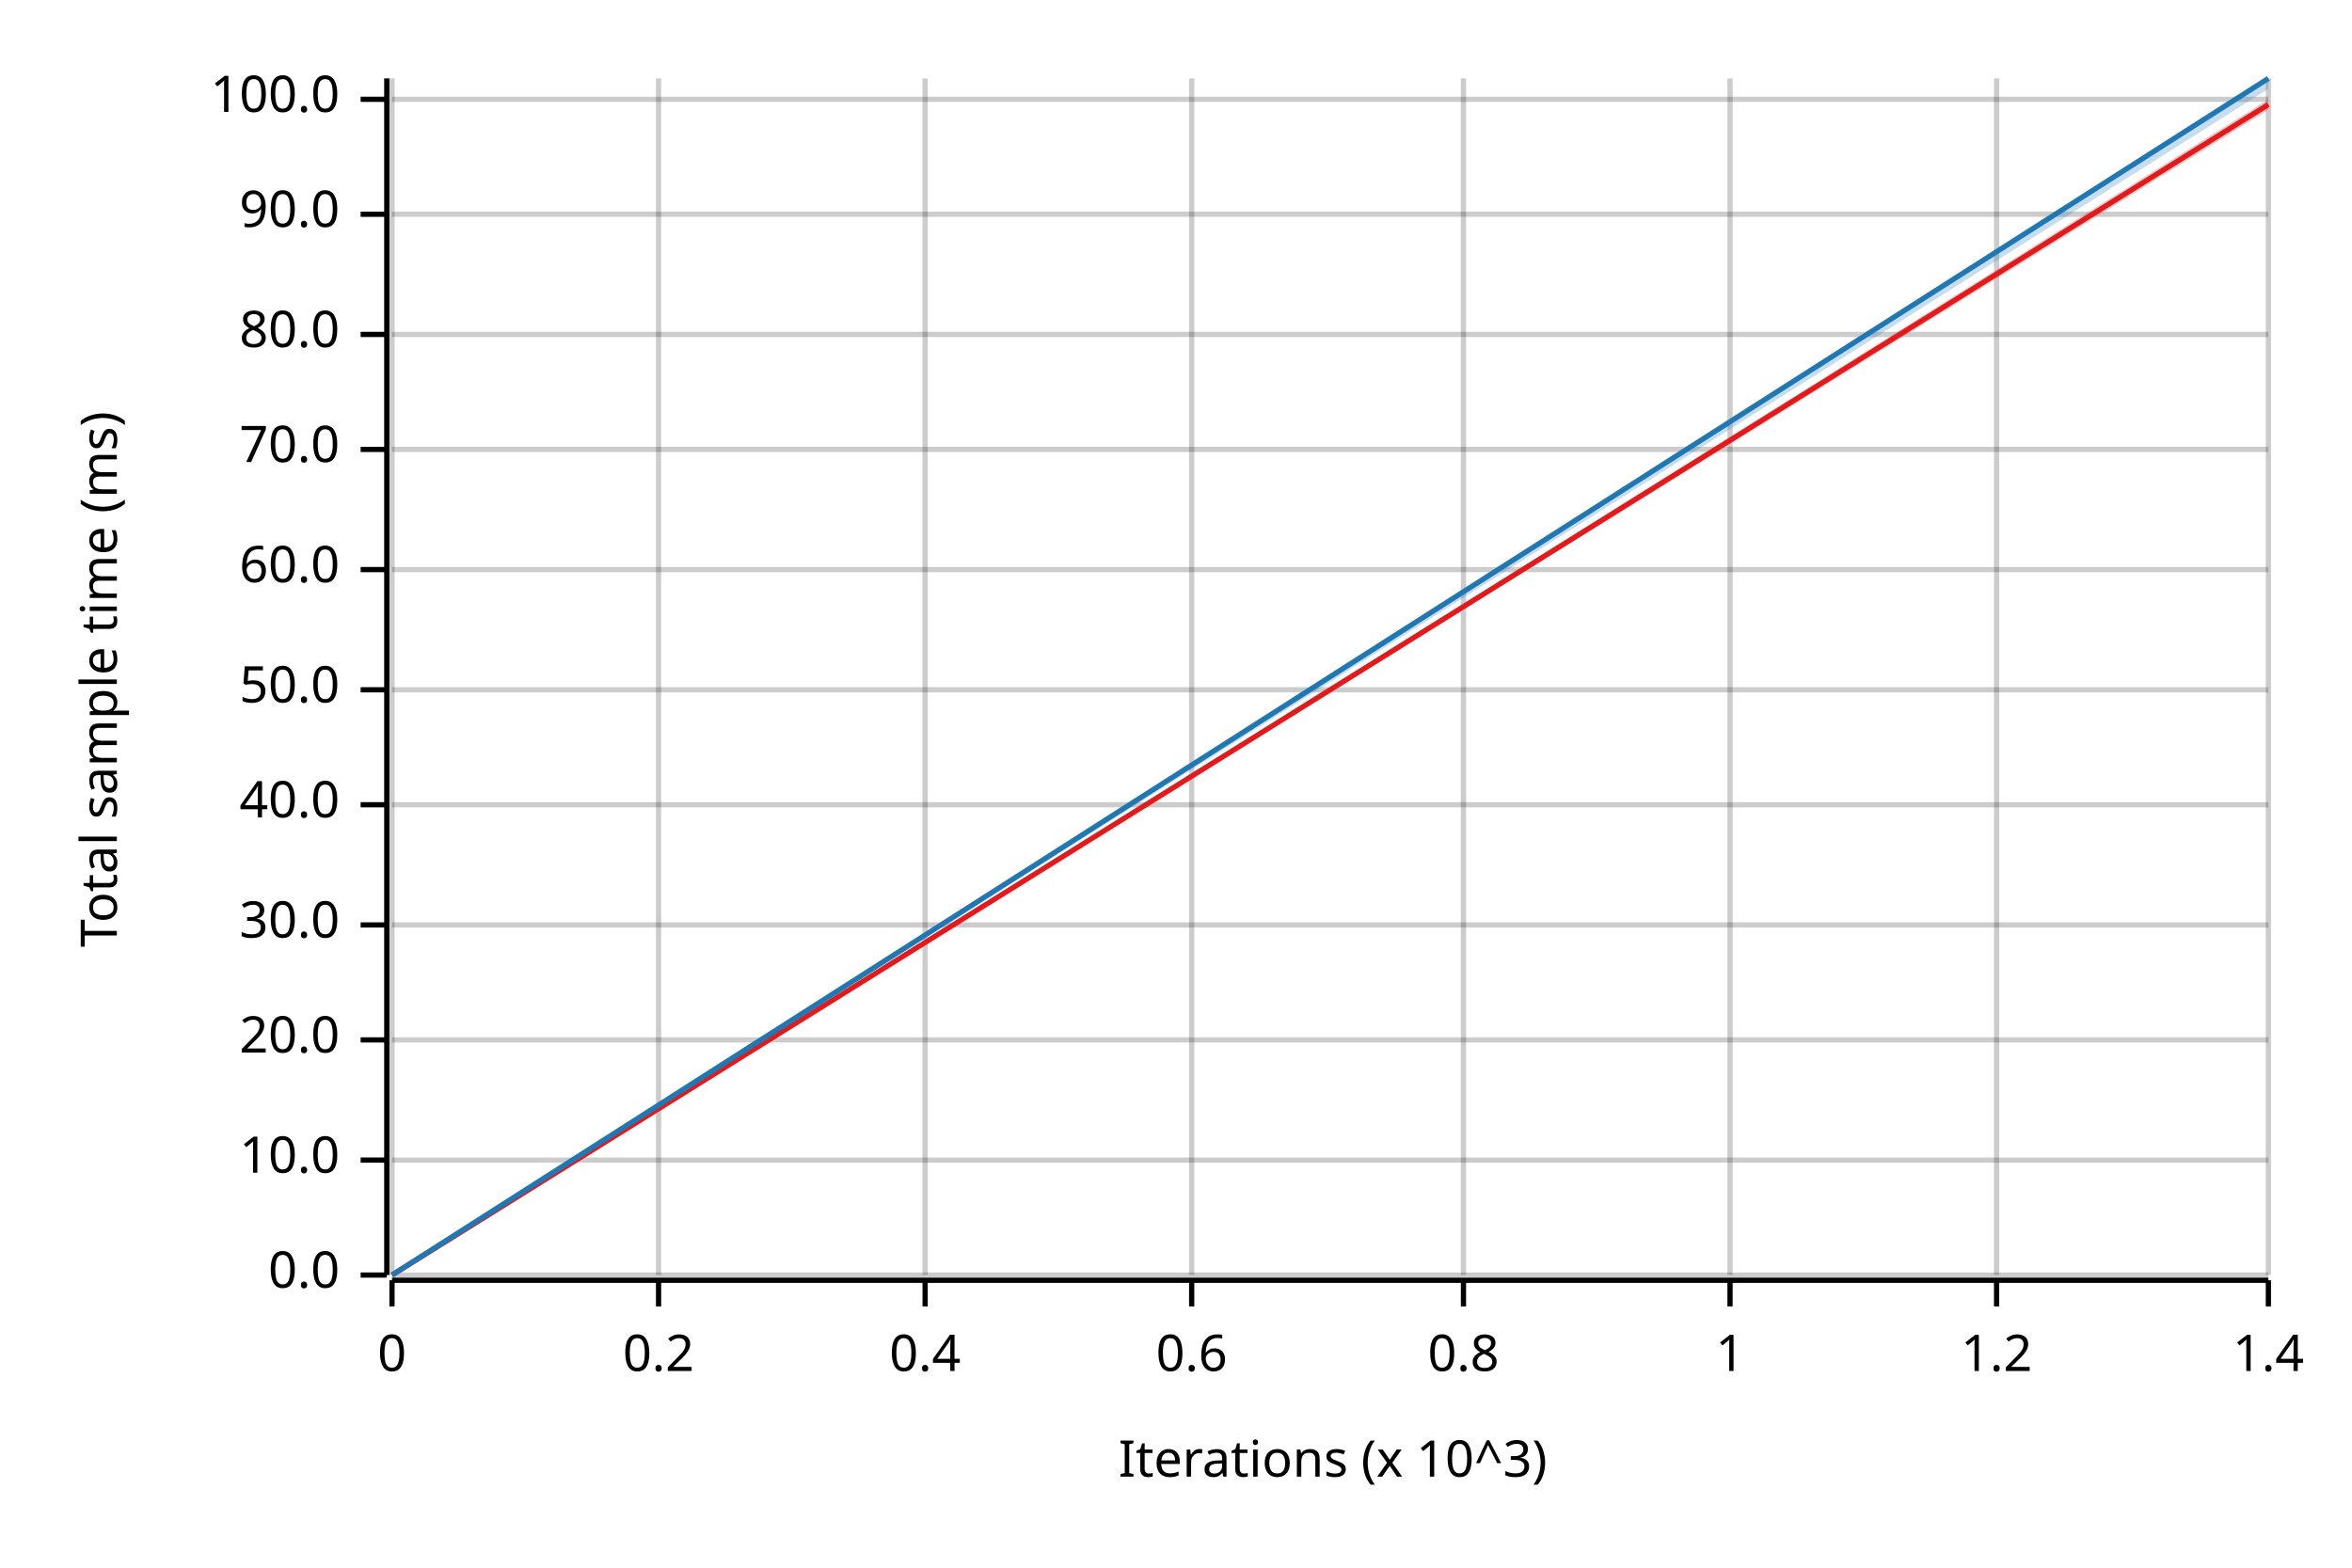
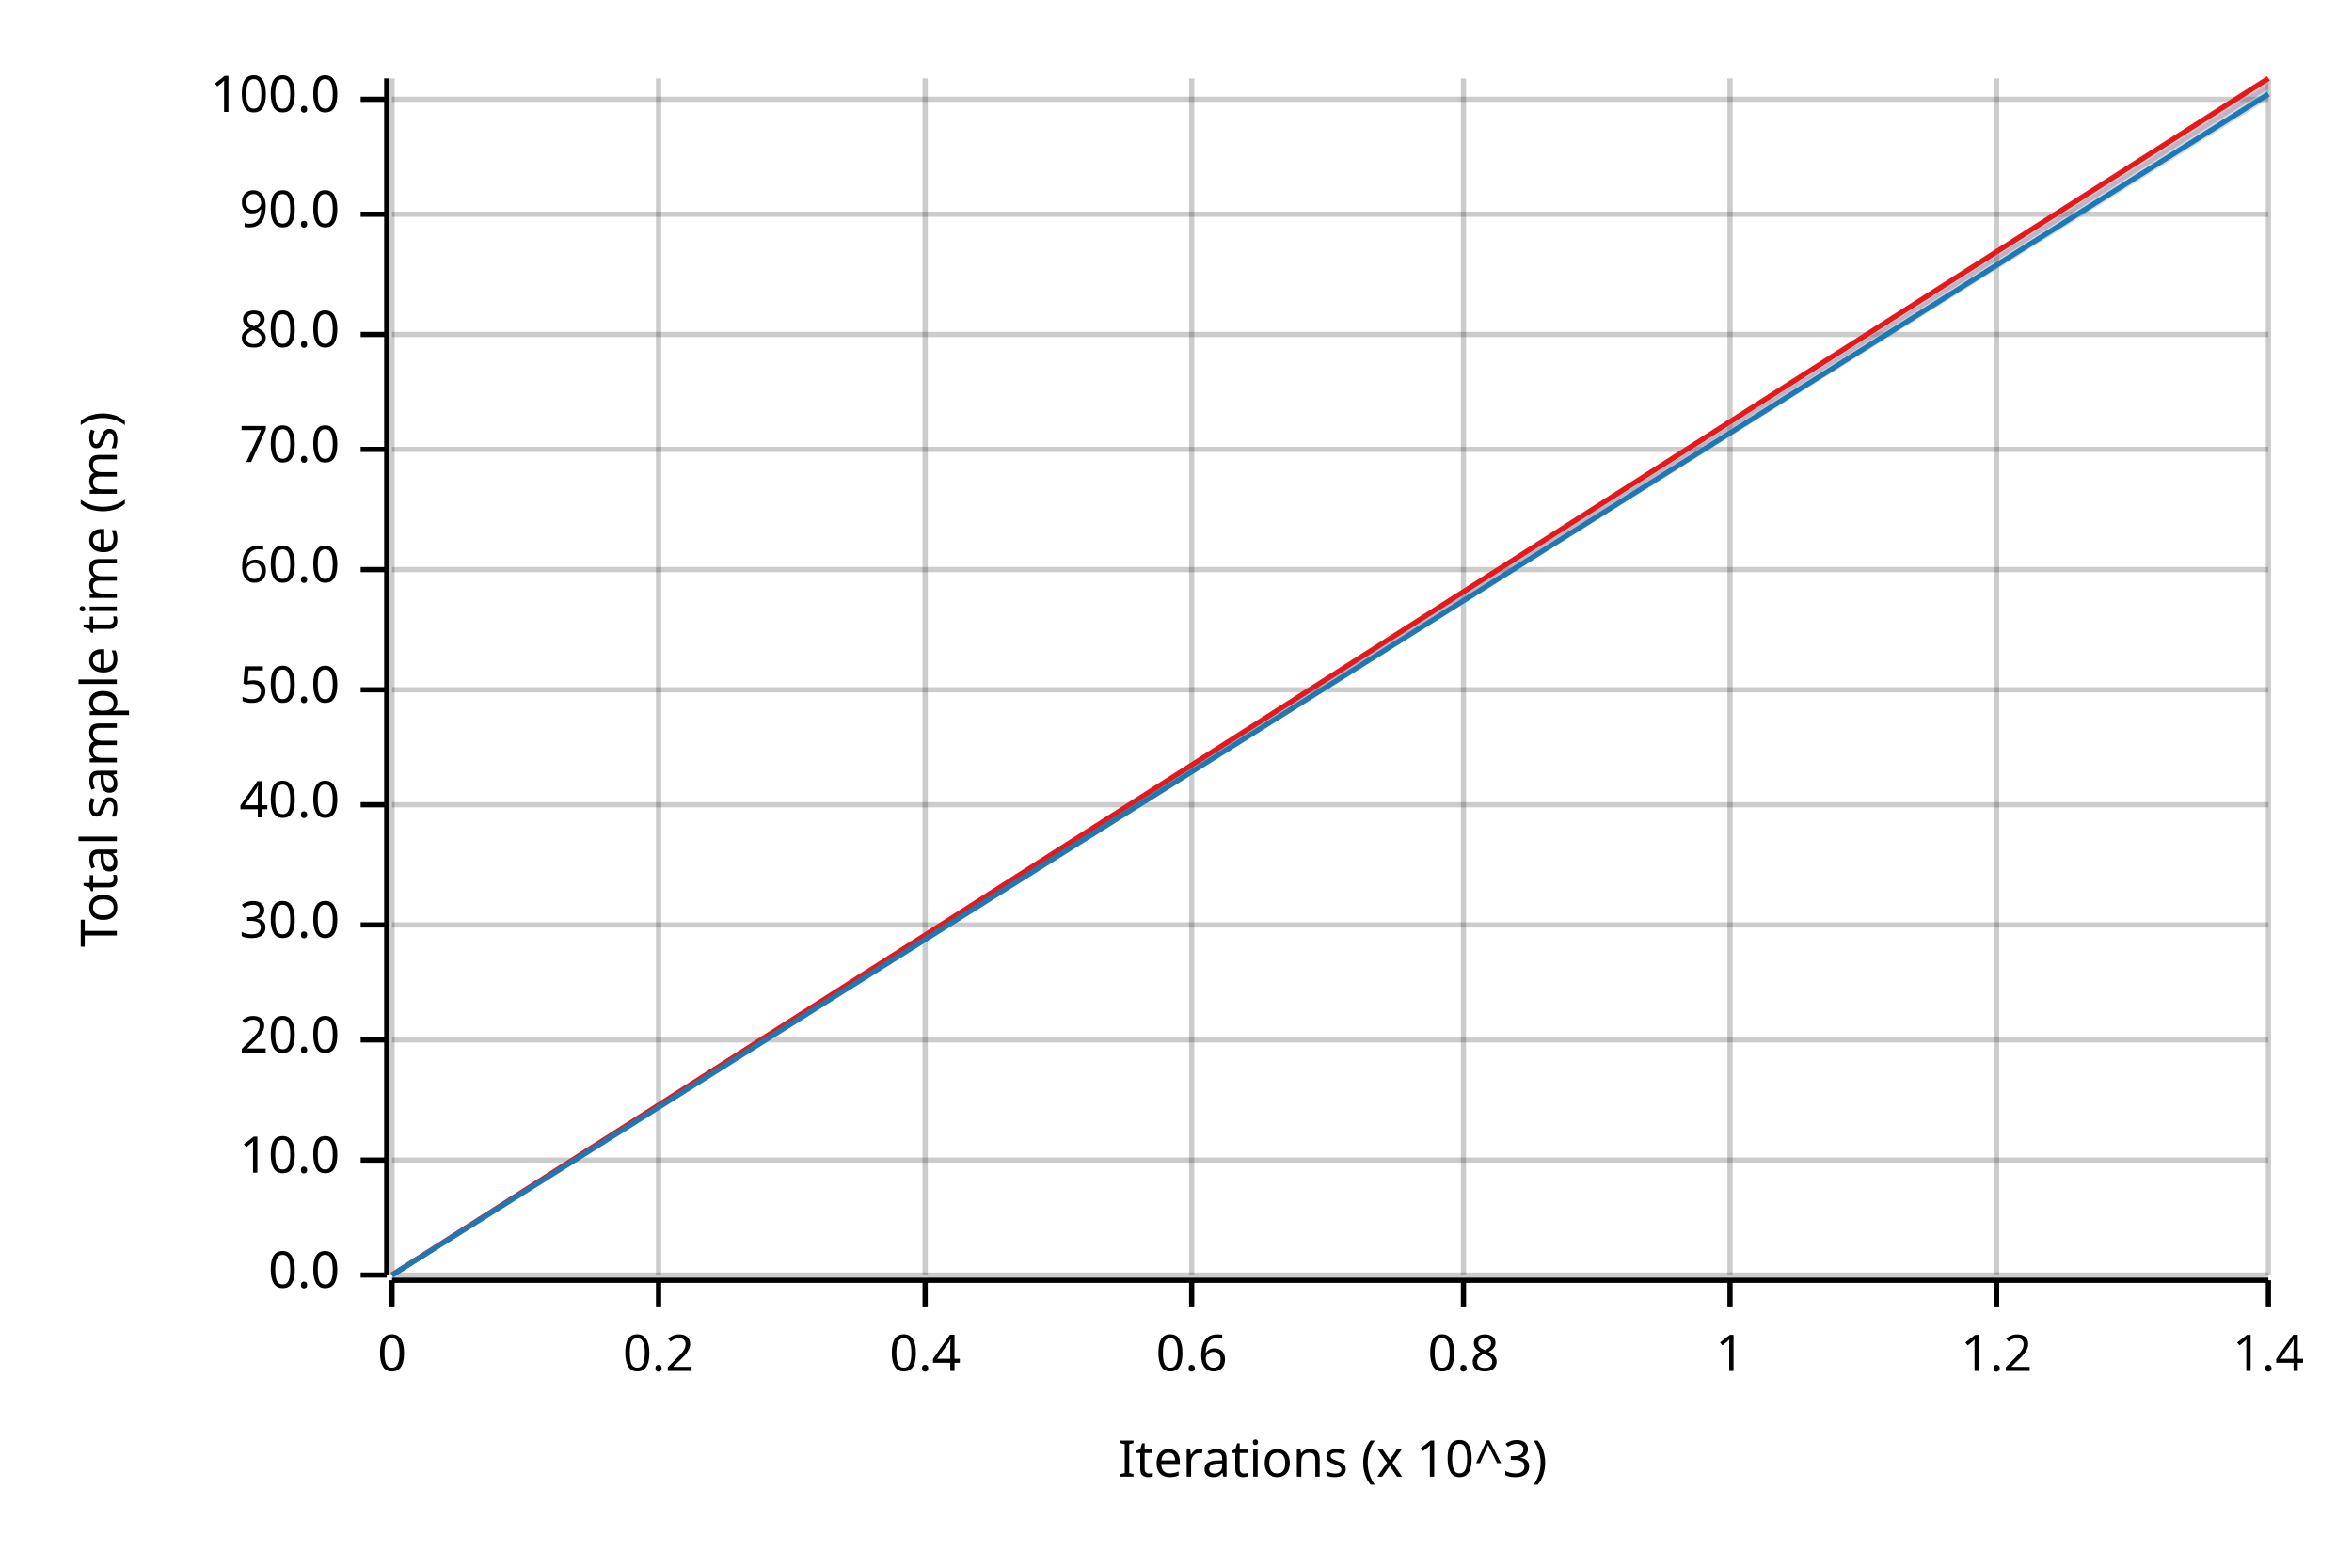
<svg xmlns="http://www.w3.org/2000/svg" width="450" height="300" viewBox="0 0 450 300">
  <text x="15" y="130" dy="0.76em" text-anchor="middle" font-family="sans-serif" font-size="9.677" opacity="1" fill="#000000" transform="rotate(270, 15, 130)">
Total sample time (ms)
</text>
  <text x="255" y="285" dy="-0.5ex" text-anchor="middle" font-family="sans-serif" font-size="9.677" opacity="1" fill="#000000">
Iterations (x 10^3)
</text>
  <line opacity="0.2" stroke="#000000" stroke-width="1" x1="75" y1="244" x2="75" y2="15" />
  <line opacity="0.2" stroke="#000000" stroke-width="1" x1="126" y1="244" x2="126" y2="15" />
  <line opacity="0.2" stroke="#000000" stroke-width="1" x1="177" y1="244" x2="177" y2="15" />
  <line opacity="0.2" stroke="#000000" stroke-width="1" x1="228" y1="244" x2="228" y2="15" />
  <line opacity="0.2" stroke="#000000" stroke-width="1" x1="280" y1="244" x2="280" y2="15" />
  <line opacity="0.2" stroke="#000000" stroke-width="1" x1="331" y1="244" x2="331" y2="15" />
  <line opacity="0.2" stroke="#000000" stroke-width="1" x1="382" y1="244" x2="382" y2="15" />
  <line opacity="0.2" stroke="#000000" stroke-width="1" x1="434" y1="244" x2="434" y2="15" />
  <line opacity="0.2" stroke="#000000" stroke-width="1" x1="75" y1="244" x2="434" y2="244" />
  <line opacity="0.2" stroke="#000000" stroke-width="1" x1="75" y1="222" x2="434" y2="222" />
  <line opacity="0.2" stroke="#000000" stroke-width="1" x1="75" y1="199" x2="434" y2="199" />
  <line opacity="0.2" stroke="#000000" stroke-width="1" x1="75" y1="177" x2="434" y2="177" />
  <line opacity="0.2" stroke="#000000" stroke-width="1" x1="75" y1="154" x2="434" y2="154" />
  <line opacity="0.2" stroke="#000000" stroke-width="1" x1="75" y1="132" x2="434" y2="132" />
  <line opacity="0.2" stroke="#000000" stroke-width="1" x1="75" y1="109" x2="434" y2="109" />
  <line opacity="0.2" stroke="#000000" stroke-width="1" x1="75" y1="86" x2="434" y2="86" />
  <line opacity="0.2" stroke="#000000" stroke-width="1" x1="75" y1="64" x2="434" y2="64" />
  <line opacity="0.2" stroke="#000000" stroke-width="1" x1="75" y1="41" x2="434" y2="41" />
  <line opacity="0.2" stroke="#000000" stroke-width="1" x1="75" y1="19" x2="434" y2="19" />
  <polyline fill="none" opacity="1" stroke="#000000" stroke-width="1" points="74,15 74,244 " />
  <text x="65" y="244" dy="0.5ex" text-anchor="end" font-family="sans-serif" font-size="9.677" opacity="1" fill="#000000">
0.0
</text>
  <polyline fill="none" opacity="1" stroke="#000000" stroke-width="1" points="69,244 74,244 " />
  <text x="65" y="222" dy="0.5ex" text-anchor="end" font-family="sans-serif" font-size="9.677" opacity="1" fill="#000000">
10.0
</text>
  <polyline fill="none" opacity="1" stroke="#000000" stroke-width="1" points="69,222 74,222 " />
  <text x="65" y="199" dy="0.5ex" text-anchor="end" font-family="sans-serif" font-size="9.677" opacity="1" fill="#000000">
20.0
</text>
  <polyline fill="none" opacity="1" stroke="#000000" stroke-width="1" points="69,199 74,199 " />
  <text x="65" y="177" dy="0.5ex" text-anchor="end" font-family="sans-serif" font-size="9.677" opacity="1" fill="#000000">
30.0
</text>
  <polyline fill="none" opacity="1" stroke="#000000" stroke-width="1" points="69,177 74,177 " />
  <text x="65" y="154" dy="0.5ex" text-anchor="end" font-family="sans-serif" font-size="9.677" opacity="1" fill="#000000">
40.0
</text>
  <polyline fill="none" opacity="1" stroke="#000000" stroke-width="1" points="69,154 74,154 " />
  <text x="65" y="132" dy="0.5ex" text-anchor="end" font-family="sans-serif" font-size="9.677" opacity="1" fill="#000000">
50.0
</text>
  <polyline fill="none" opacity="1" stroke="#000000" stroke-width="1" points="69,132 74,132 " />
  <text x="65" y="109" dy="0.5ex" text-anchor="end" font-family="sans-serif" font-size="9.677" opacity="1" fill="#000000">
60.0
</text>
  <polyline fill="none" opacity="1" stroke="#000000" stroke-width="1" points="69,109 74,109 " />
  <text x="65" y="86" dy="0.5ex" text-anchor="end" font-family="sans-serif" font-size="9.677" opacity="1" fill="#000000">
70.0
</text>
  <polyline fill="none" opacity="1" stroke="#000000" stroke-width="1" points="69,86 74,86 " />
  <text x="65" y="64" dy="0.5ex" text-anchor="end" font-family="sans-serif" font-size="9.677" opacity="1" fill="#000000">
80.0
</text>
  <polyline fill="none" opacity="1" stroke="#000000" stroke-width="1" points="69,64 74,64 " />
  <text x="65" y="41" dy="0.5ex" text-anchor="end" font-family="sans-serif" font-size="9.677" opacity="1" fill="#000000">
90.0
</text>
  <polyline fill="none" opacity="1" stroke="#000000" stroke-width="1" points="69,41 74,41 " />
  <text x="65" y="19" dy="0.5ex" text-anchor="end" font-family="sans-serif" font-size="9.677" opacity="1" fill="#000000">
100.0
</text>
  <polyline fill="none" opacity="1" stroke="#000000" stroke-width="1" points="69,19 74,19 " />
  <polyline fill="none" opacity="1" stroke="#000000" stroke-width="1" points="75,245 434,245 " />
  <text x="75" y="255" dy="0.76em" text-anchor="middle" font-family="sans-serif" font-size="9.677" opacity="1" fill="#000000">
0
</text>
  <polyline fill="none" opacity="1" stroke="#000000" stroke-width="1" points="75,245 75,250 " />
  <text x="126" y="255" dy="0.76em" text-anchor="middle" font-family="sans-serif" font-size="9.677" opacity="1" fill="#000000">
0.2
</text>
  <polyline fill="none" opacity="1" stroke="#000000" stroke-width="1" points="126,245 126,250 " />
  <text x="177" y="255" dy="0.76em" text-anchor="middle" font-family="sans-serif" font-size="9.677" opacity="1" fill="#000000">
0.4
</text>
  <polyline fill="none" opacity="1" stroke="#000000" stroke-width="1" points="177,245 177,250 " />
  <text x="228" y="255" dy="0.76em" text-anchor="middle" font-family="sans-serif" font-size="9.677" opacity="1" fill="#000000">
0.6
</text>
  <polyline fill="none" opacity="1" stroke="#000000" stroke-width="1" points="228,245 228,250 " />
  <text x="280" y="255" dy="0.76em" text-anchor="middle" font-family="sans-serif" font-size="9.677" opacity="1" fill="#000000">
0.8
</text>
  <polyline fill="none" opacity="1" stroke="#000000" stroke-width="1" points="280,245 280,250 " />
  <text x="331" y="255" dy="0.76em" text-anchor="middle" font-family="sans-serif" font-size="9.677" opacity="1" fill="#000000">
1
</text>
  <polyline fill="none" opacity="1" stroke="#000000" stroke-width="1" points="331,245 331,250 " />
  <text x="382" y="255" dy="0.76em" text-anchor="middle" font-family="sans-serif" font-size="9.677" opacity="1" fill="#000000">
1.2
</text>
  <polyline fill="none" opacity="1" stroke="#000000" stroke-width="1" points="382,245 382,250 " />
  <text x="434" y="255" dy="0.76em" text-anchor="middle" font-family="sans-serif" font-size="9.677" opacity="1" fill="#000000">
1.4
</text>
  <polyline fill="none" opacity="1" stroke="#000000" stroke-width="1" points="434,245 434,250 " />
-   <polyline fill="none" opacity="1" stroke="#E31A1C" stroke-width="1" points="75,244 434,20 " />
-   <polygon opacity="0.25" fill="#E31A1C" points="75,244 434,21 434,19 " />
-   <polyline fill="none" opacity="1" stroke="#1F78B4" stroke-width="1" points="75,244 434,15 " />
-   <polygon opacity="0.25" fill="#1F78B4" points="75,244 434,17 434,15 " />
+   <polyline fill="none" opacity="1" stroke="#E31A1C" stroke-width="1" points="75,244 434,15 " />
+   <polygon opacity="0.25" fill="#E31A1C" points="75,244 434,17 434,15 " />
+   <polyline fill="none" opacity="1" stroke="#1F78B4" stroke-width="1" points="75,244 434,18 " />
+   <polygon opacity="0.25" fill="#1F78B4" points="75,244 434,19 434,16 " />
</svg>
